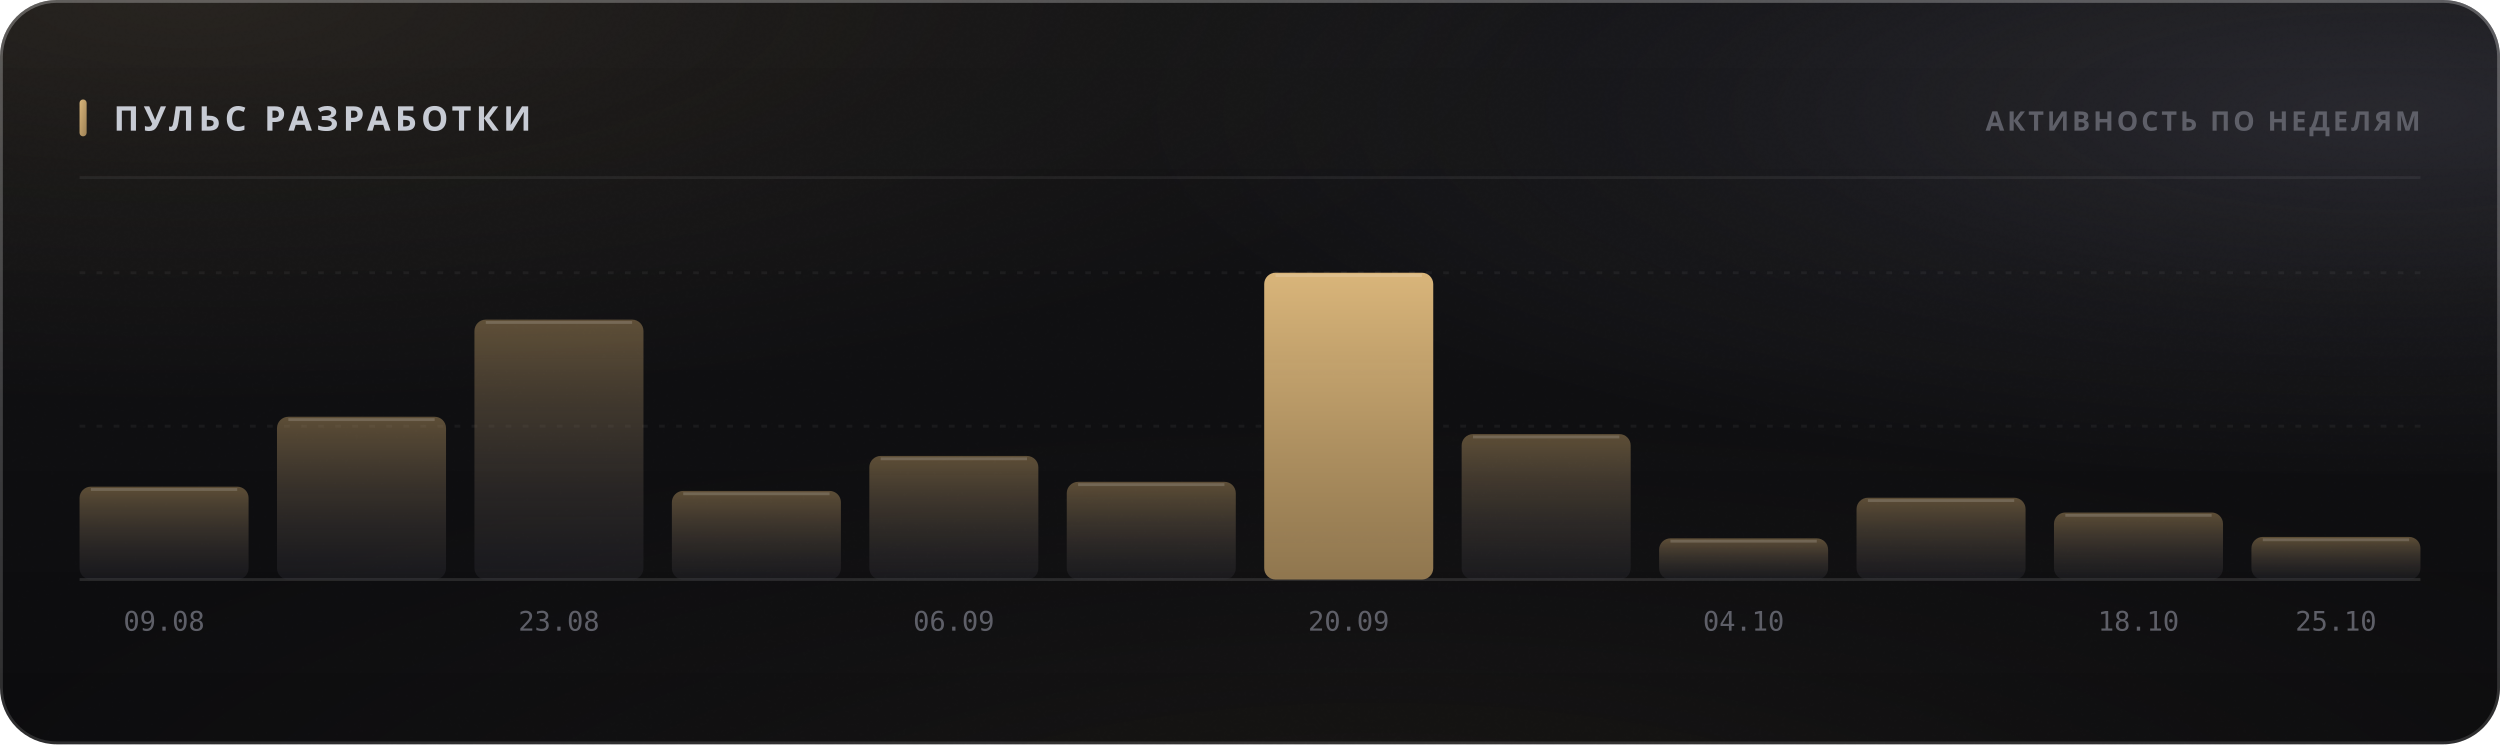
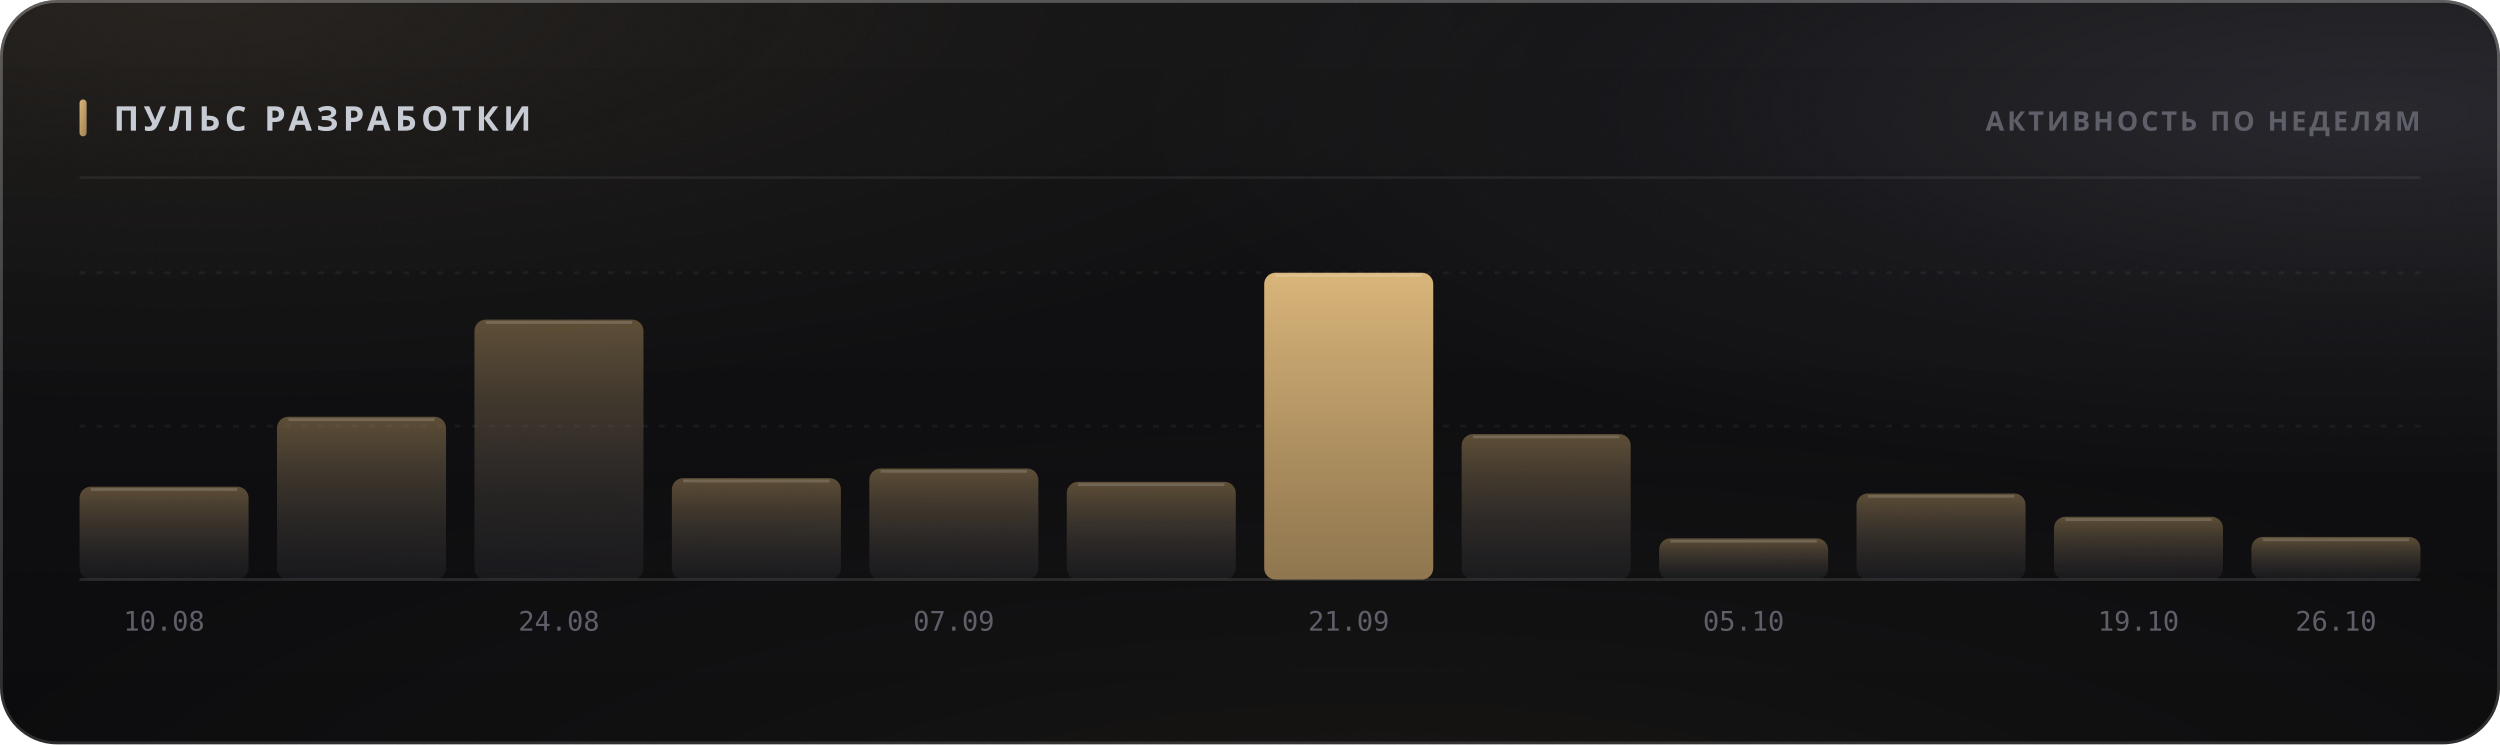
<svg xmlns="http://www.w3.org/2000/svg" width="880" height="262" viewBox="0 0 880 262" role="img">
  <style>
  text { font-family: -apple-system, BlinkMacSystemFont, 'Segoe UI', 'Noto Sans', Helvetica, Arial, sans-serif; }
  .mono { font-family: ui-monospace, 'SF Mono', 'Cascadia Mono', 'DejaVu Sans Mono', Menlo, Consolas, monospace; font-variant-numeric: tabular-nums; }
  .caps { letter-spacing: .1em; text-transform: uppercase; }

  @keyframes sheen  { from { transform: translateX(-120%); } to { transform: translateX(260%); } }
  @keyframes rise   { from { opacity: 0; transform: translateY(6px); } to { opacity: 1; transform: none; } }
  @keyframes slide  { from { opacity: 0; transform: translateX(-8px); } to { opacity: 1; transform: none; } }
  @keyframes grow   { from { transform: scaleY(0); } to { transform: scaleY(1); } }
  @keyframes widen  { from { transform: scaleX(0); } to { transform: scaleX(1); } }
  @keyframes draw   { from { stroke-dashoffset: 200; } to { stroke-dashoffset: 0; } }

  .sheen { animation: sheen 5.5s cubic-bezier(.45,0,.2,1) infinite; }
  .rise  { animation: rise .5s cubic-bezier(.16,1,.3,1) both; }
  .slide { animation: slide .42s cubic-bezier(.16,1,.3,1) both; }
  .bar   { transform-box: fill-box; transform-origin: 50% 100%;
           animation: grow .62s cubic-bezier(.16,1,.3,1) both; }
  .fill  { transform-box: fill-box; transform-origin: 0% 50%;
           animation: widen .8s cubic-bezier(.16,1,.3,1) both; }
  /* The hidden start state lives in the keyframes, never in the static rule.
     A renderer that ignores CSS animations then falls back to the FINISHED
     state — a drawn line, visible text — instead of an empty panel. */
  .spark { stroke-dasharray: 200;
           animation: draw 1.1s cubic-bezier(.16,1,.3,1) both; }

  @media (prefers-reduced-motion: reduce) {
    .sheen { animation: none; opacity: 0; }
    .rise, .slide, .bar, .fill, .spark { animation: none; opacity: 1; transform: none;
                                         stroke-dashoffset: 0; }
  }</style>
  <defs>
    <filter id="grain5" x="0" y="0" width="100%" height="100%">
      <feTurbulence type="fractalNoise" baseFrequency="0.85" numOctaves="3" stitchTiles="stitch" />
      <feColorMatrix type="saturate" values="0" />
    </filter>
    <linearGradient id="accent1" x1="0" y1="0" x2="1" y2="1">
      <stop offset="0%" stop-color="#d9b57a" />
      <stop offset="100%" stop-color="#9d8155" />
    </linearGradient>
    <radialGradient id="aurora6" cx="0.08" cy="0" r="0.55">
      <stop offset="0%" stop-color="#d9b47a" stop-opacity="0.1" />
      <stop offset="55%" stop-color="#d9b47a" stop-opacity="0.035" />
      <stop offset="100%" stop-color="#d9b47a" stop-opacity="0" />
    </radialGradient>
    <radialGradient id="aurora7" cx="0.95" cy="0.15" r="0.5">
      <stop offset="0%" stop-color="#706f83" stop-opacity="0.22" />
      <stop offset="55%" stop-color="#706f83" stop-opacity="0.077" />
      <stop offset="100%" stop-color="#706f83" stop-opacity="0" />
    </radialGradient>
    <radialGradient id="aurora8" cx="0.55" cy="1.15" r="0.6">
      <stop offset="0%" stop-color="#b39b74" stop-opacity="0.07" />
      <stop offset="55%" stop-color="#b39b74" stop-opacity="0.025" />
      <stop offset="100%" stop-color="#b39b74" stop-opacity="0" />
    </radialGradient>
    <linearGradient id="glass2" x1="0" y1="0" x2="0" y2="1">
      <stop offset="0%" stop-color="#ffffff" stop-opacity="0.036" />
      <stop offset="100%" stop-color="#ffffff" stop-opacity="0.007" />
    </linearGradient>
    <linearGradient id="rim3" x1="0" y1="0" x2="0" y2="1">
      <stop offset="0%" stop-color="#ffffff" stop-opacity="0.182" />
      <stop offset="100%" stop-color="#ffffff" stop-opacity="0.025" />
    </linearGradient>
    <linearGradient id="spec4" x1="0" y1="0" x2="1" y2="0">
      <stop offset="0%" stop-color="#ffffff" stop-opacity="0" />
      <stop offset="35%" stop-color="#ffffff" stop-opacity="0.336" />
      <stop offset="70%" stop-color="#ffffff" stop-opacity="0.118" />
      <stop offset="100%" stop-color="#ffffff" stop-opacity="0" />
    </linearGradient>
    <linearGradient id="barfill9" x1="0" y1="0" x2="0" y2="1">
      <stop offset="0%" stop-color="#9d8155" stop-opacity="0.55" />
      <stop offset="100%" stop-color="#3c3c47" stop-opacity="0.22" />
    </linearGradient>
    <linearGradient id="barfill10" x1="0" y1="0" x2="0" y2="1">
      <stop offset="0%" stop-color="#9d8155" stop-opacity="0.55" />
      <stop offset="100%" stop-color="#3c3c47" stop-opacity="0.22" />
    </linearGradient>
    <linearGradient id="barfill11" x1="0" y1="0" x2="0" y2="1">
      <stop offset="0%" stop-color="#9d8155" stop-opacity="0.55" />
      <stop offset="100%" stop-color="#3c3c47" stop-opacity="0.22" />
    </linearGradient>
    <linearGradient id="barfill12" x1="0" y1="0" x2="0" y2="1">
      <stop offset="0%" stop-color="#9d8155" stop-opacity="0.55" />
      <stop offset="100%" stop-color="#3c3c47" stop-opacity="0.22" />
    </linearGradient>
    <linearGradient id="barfill13" x1="0" y1="0" x2="0" y2="1">
      <stop offset="0%" stop-color="#9d8155" stop-opacity="0.55" />
      <stop offset="100%" stop-color="#3c3c47" stop-opacity="0.22" />
    </linearGradient>
    <linearGradient id="barfill14" x1="0" y1="0" x2="0" y2="1">
      <stop offset="0%" stop-color="#9d8155" stop-opacity="0.55" />
      <stop offset="100%" stop-color="#3c3c47" stop-opacity="0.22" />
    </linearGradient>
    <linearGradient id="barfill15" x1="0" y1="0" x2="0" y2="1">
      <stop offset="0%" stop-color="#d9b57a" stop-opacity="1" />
      <stop offset="100%" stop-color="#9d8155" stop-opacity="0.9" />
    </linearGradient>
    <linearGradient id="barfill16" x1="0" y1="0" x2="0" y2="1">
      <stop offset="0%" stop-color="#9d8155" stop-opacity="0.55" />
      <stop offset="100%" stop-color="#3c3c47" stop-opacity="0.22" />
    </linearGradient>
    <linearGradient id="barfill17" x1="0" y1="0" x2="0" y2="1">
      <stop offset="0%" stop-color="#9d8155" stop-opacity="0.55" />
      <stop offset="100%" stop-color="#3c3c47" stop-opacity="0.22" />
    </linearGradient>
    <linearGradient id="barfill18" x1="0" y1="0" x2="0" y2="1">
      <stop offset="0%" stop-color="#9d8155" stop-opacity="0.55" />
      <stop offset="100%" stop-color="#3c3c47" stop-opacity="0.22" />
    </linearGradient>
    <linearGradient id="barfill19" x1="0" y1="0" x2="0" y2="1">
      <stop offset="0%" stop-color="#9d8155" stop-opacity="0.55" />
      <stop offset="100%" stop-color="#3c3c47" stop-opacity="0.22" />
    </linearGradient>
    <linearGradient id="barfill20" x1="0" y1="0" x2="0" y2="1">
      <stop offset="0%" stop-color="#9d8155" stop-opacity="0.55" />
      <stop offset="100%" stop-color="#3c3c47" stop-opacity="0.22" />
    </linearGradient>
  </defs>
  <rect width="880" height="262" rx="20" fill="#0a0a0c" />
  <rect width="880" height="262" rx="20" fill="url(#aurora6)" />
  <rect width="880" height="262" rx="20" fill="url(#aurora7)" />
  <rect width="880" height="262" rx="20" fill="url(#aurora8)" />
  <rect width="880" height="262" rx="20" fill="url(#glass2)" />
  <rect width="880" height="262" rx="20" filter="url(#grain5)" opacity="0.085" style="mix-blend-mode:overlay" />
  <rect x=".5" y=".5" width="879" height="261" rx="19.5" fill="none" stroke="rgba(255,255,255,0.11)" />
  <rect x=".5" y=".5" width="879" height="261" rx="19.5" fill="none" stroke="url(#rim3)" />
  <path d="M20 1 H860" stroke="url(#spec4)" stroke-width="1.2" fill="none" />
  <rect x="28" y="35" width="2.5" height="13" rx="1.25" fill="url(#accent1)" />
  <text x="40" y="46" font-size="12" font-weight="700" fill="#c7cbd4" letter-spacing="0.13em">ПУЛЬС РАЗРАБОТКИ</text>
  <text x="852" y="46" font-size="9.5" font-weight="600" fill="#5e5f68" text-anchor="end" letter-spacing="0.11em">АКТИВНОСТЬ ПО НЕДЕЛЯМ</text>
  <path d="M28 62.5 H852" stroke="rgba(255,255,255,0.06)" stroke-width="1" />
  <path d="M28 150.0 H852" stroke="rgba(255,255,255,0.05)" stroke-width="1" stroke-dasharray="2 4" />
  <path d="M28 96.0 H852" stroke="rgba(255,255,255,0.05)" stroke-width="1" stroke-dasharray="2 4" />
  <path d="M28 204 H852" stroke="rgba(255,255,255,0.11)" stroke-width="1" />
  <rect class="bar" x="28.0" y="171.3" width="59.5" height="32.7" rx="4" fill="url(#barfill9)" opacity="1" style="animation-delay:0s" />
  <path d="M32.0 172.3 H83.5" stroke="rgba(255,255,255,0.154)" stroke-width="1" />
-   <text x="57.75" y="222" font-size="9.5" font-weight="400" fill="#5e5f68" text-anchor="middle" class="mono">09.08</text>
+   <text x="57.75" y="222" font-size="9.5" font-weight="400" fill="#5e5f68" text-anchor="middle" class="mono">10.08</text>
  <rect class="bar" x="97.5" y="146.7" width="59.5" height="57.3" rx="4" fill="url(#barfill10)" opacity="1" style="animation-delay:0.038s" />
  <path d="M101.5 147.7 H153.0" stroke="rgba(255,255,255,0.154)" stroke-width="1" />
  <rect class="bar" x="167.0" y="112.5" width="59.5" height="91.5" rx="4" fill="url(#barfill11)" opacity="1" style="animation-delay:0.076s" />
  <path d="M171.0 113.5 H222.5" stroke="rgba(255,255,255,0.154)" stroke-width="1" />
-   <text x="196.75" y="222" font-size="9.5" font-weight="400" fill="#5e5f68" text-anchor="middle" class="mono">23.08</text>
-   <rect class="bar" x="236.5" y="172.8" width="59.5" height="31.2" rx="4" fill="url(#barfill12)" opacity="1" style="animation-delay:0.114s" />
-   <path d="M240.5 173.8 H292.0" stroke="rgba(255,255,255,0.154)" stroke-width="1" />
-   <rect class="bar" x="306.0" y="160.5" width="59.5" height="43.5" rx="4" fill="url(#barfill13)" opacity="1" style="animation-delay:0.152s" />
-   <path d="M310.0 161.5 H361.5" stroke="rgba(255,255,255,0.154)" stroke-width="1" />
-   <text x="335.75" y="222" font-size="9.5" font-weight="400" fill="#5e5f68" text-anchor="middle" class="mono">06.09</text>
+   <text x="196.75" y="222" font-size="9.5" font-weight="400" fill="#5e5f68" text-anchor="middle" class="mono">24.08</text>
+   <rect class="bar" x="236.5" y="168.3" width="59.5" height="35.7" rx="4" fill="url(#barfill12)" opacity="1" style="animation-delay:0.114s" />
+   <path d="M240.5 169.3 H292.0" stroke="rgba(255,255,255,0.154)" stroke-width="1" />
+   <rect class="bar" x="306.0" y="164.9" width="59.5" height="39.1" rx="4" fill="url(#barfill13)" opacity="1" style="animation-delay:0.152s" />
+   <path d="M310.0 165.9 H361.5" stroke="rgba(255,255,255,0.154)" stroke-width="1" />
+   <text x="335.75" y="222" font-size="9.5" font-weight="400" fill="#5e5f68" text-anchor="middle" class="mono">07.09</text>
  <rect class="bar" x="375.5" y="169.6" width="59.5" height="34.4" rx="4" fill="url(#barfill14)" opacity="1" style="animation-delay:0.19s" />
  <path d="M379.5 170.6 H431.0" stroke="rgba(255,255,255,0.154)" stroke-width="1" />
  <rect class="bar" x="445.0" y="96.0" width="59.5" height="108.0" rx="4" fill="url(#barfill15)" opacity="1" style="animation-delay:0.228s" />
  <path d="M449.0 97.0 H500.5" stroke="rgba(255,255,255,0.154)" stroke-width="1" />
-   <text x="474.75" y="222" font-size="9.5" font-weight="400" fill="#5e5f68" text-anchor="middle" class="mono">20.09</text>
+   <text x="474.75" y="222" font-size="9.5" font-weight="400" fill="#5e5f68" text-anchor="middle" class="mono">21.09</text>
  <rect class="bar" x="514.5" y="152.8" width="59.5" height="51.2" rx="4" fill="url(#barfill16)" opacity="1" style="animation-delay:0.266s" />
  <path d="M518.5 153.8 H570.0" stroke="rgba(255,255,255,0.154)" stroke-width="1" />
  <rect class="bar" x="584.0" y="189.5" width="59.5" height="14.5" rx="4" fill="url(#barfill17)" opacity="1" style="animation-delay:0.304s" />
  <path d="M588.0 190.5 H639.5" stroke="rgba(255,255,255,0.154)" stroke-width="1" />
-   <text x="613.75" y="222" font-size="9.5" font-weight="400" fill="#5e5f68" text-anchor="middle" class="mono">04.10</text>
-   <rect class="bar" x="653.5" y="175.2" width="59.5" height="28.8" rx="4" fill="url(#barfill18)" opacity="1" style="animation-delay:0.342s" />
-   <path d="M657.5 176.2 H709.0" stroke="rgba(255,255,255,0.154)" stroke-width="1" />
-   <rect class="bar" x="723.0" y="180.4" width="59.5" height="23.6" rx="4" fill="url(#barfill19)" opacity="1" style="animation-delay:0.38s" />
-   <path d="M727.0 181.4 H778.5" stroke="rgba(255,255,255,0.154)" stroke-width="1" />
-   <text x="752.75" y="222" font-size="9.5" font-weight="400" fill="#5e5f68" text-anchor="middle" class="mono">18.10</text>
+   <text x="613.75" y="222" font-size="9.5" font-weight="400" fill="#5e5f68" text-anchor="middle" class="mono">05.10</text>
+   <rect class="bar" x="653.5" y="173.7" width="59.5" height="30.3" rx="4" fill="url(#barfill18)" opacity="1" style="animation-delay:0.342s" />
+   <path d="M657.5 174.7 H709.0" stroke="rgba(255,255,255,0.154)" stroke-width="1" />
+   <rect class="bar" x="723.0" y="181.9" width="59.5" height="22.1" rx="4" fill="url(#barfill19)" opacity="1" style="animation-delay:0.38s" />
+   <path d="M727.0 182.9 H778.5" stroke="rgba(255,255,255,0.154)" stroke-width="1" />
+   <text x="752.75" y="222" font-size="9.5" font-weight="400" fill="#5e5f68" text-anchor="middle" class="mono">19.10</text>
  <rect class="bar" x="792.5" y="189.0" width="59.5" height="15.0" rx="4" fill="url(#barfill20)" opacity="1" style="animation-delay:0.418s" />
  <path d="M796.5 190.0 H848.0" stroke="rgba(255,255,255,0.154)" stroke-width="1" />
-   <text x="822.25" y="222" font-size="9.5" font-weight="400" fill="#5e5f68" text-anchor="middle" class="mono">25.10</text>
+   <text x="822.25" y="222" font-size="9.5" font-weight="400" fill="#5e5f68" text-anchor="middle" class="mono">26.10</text>
</svg>
